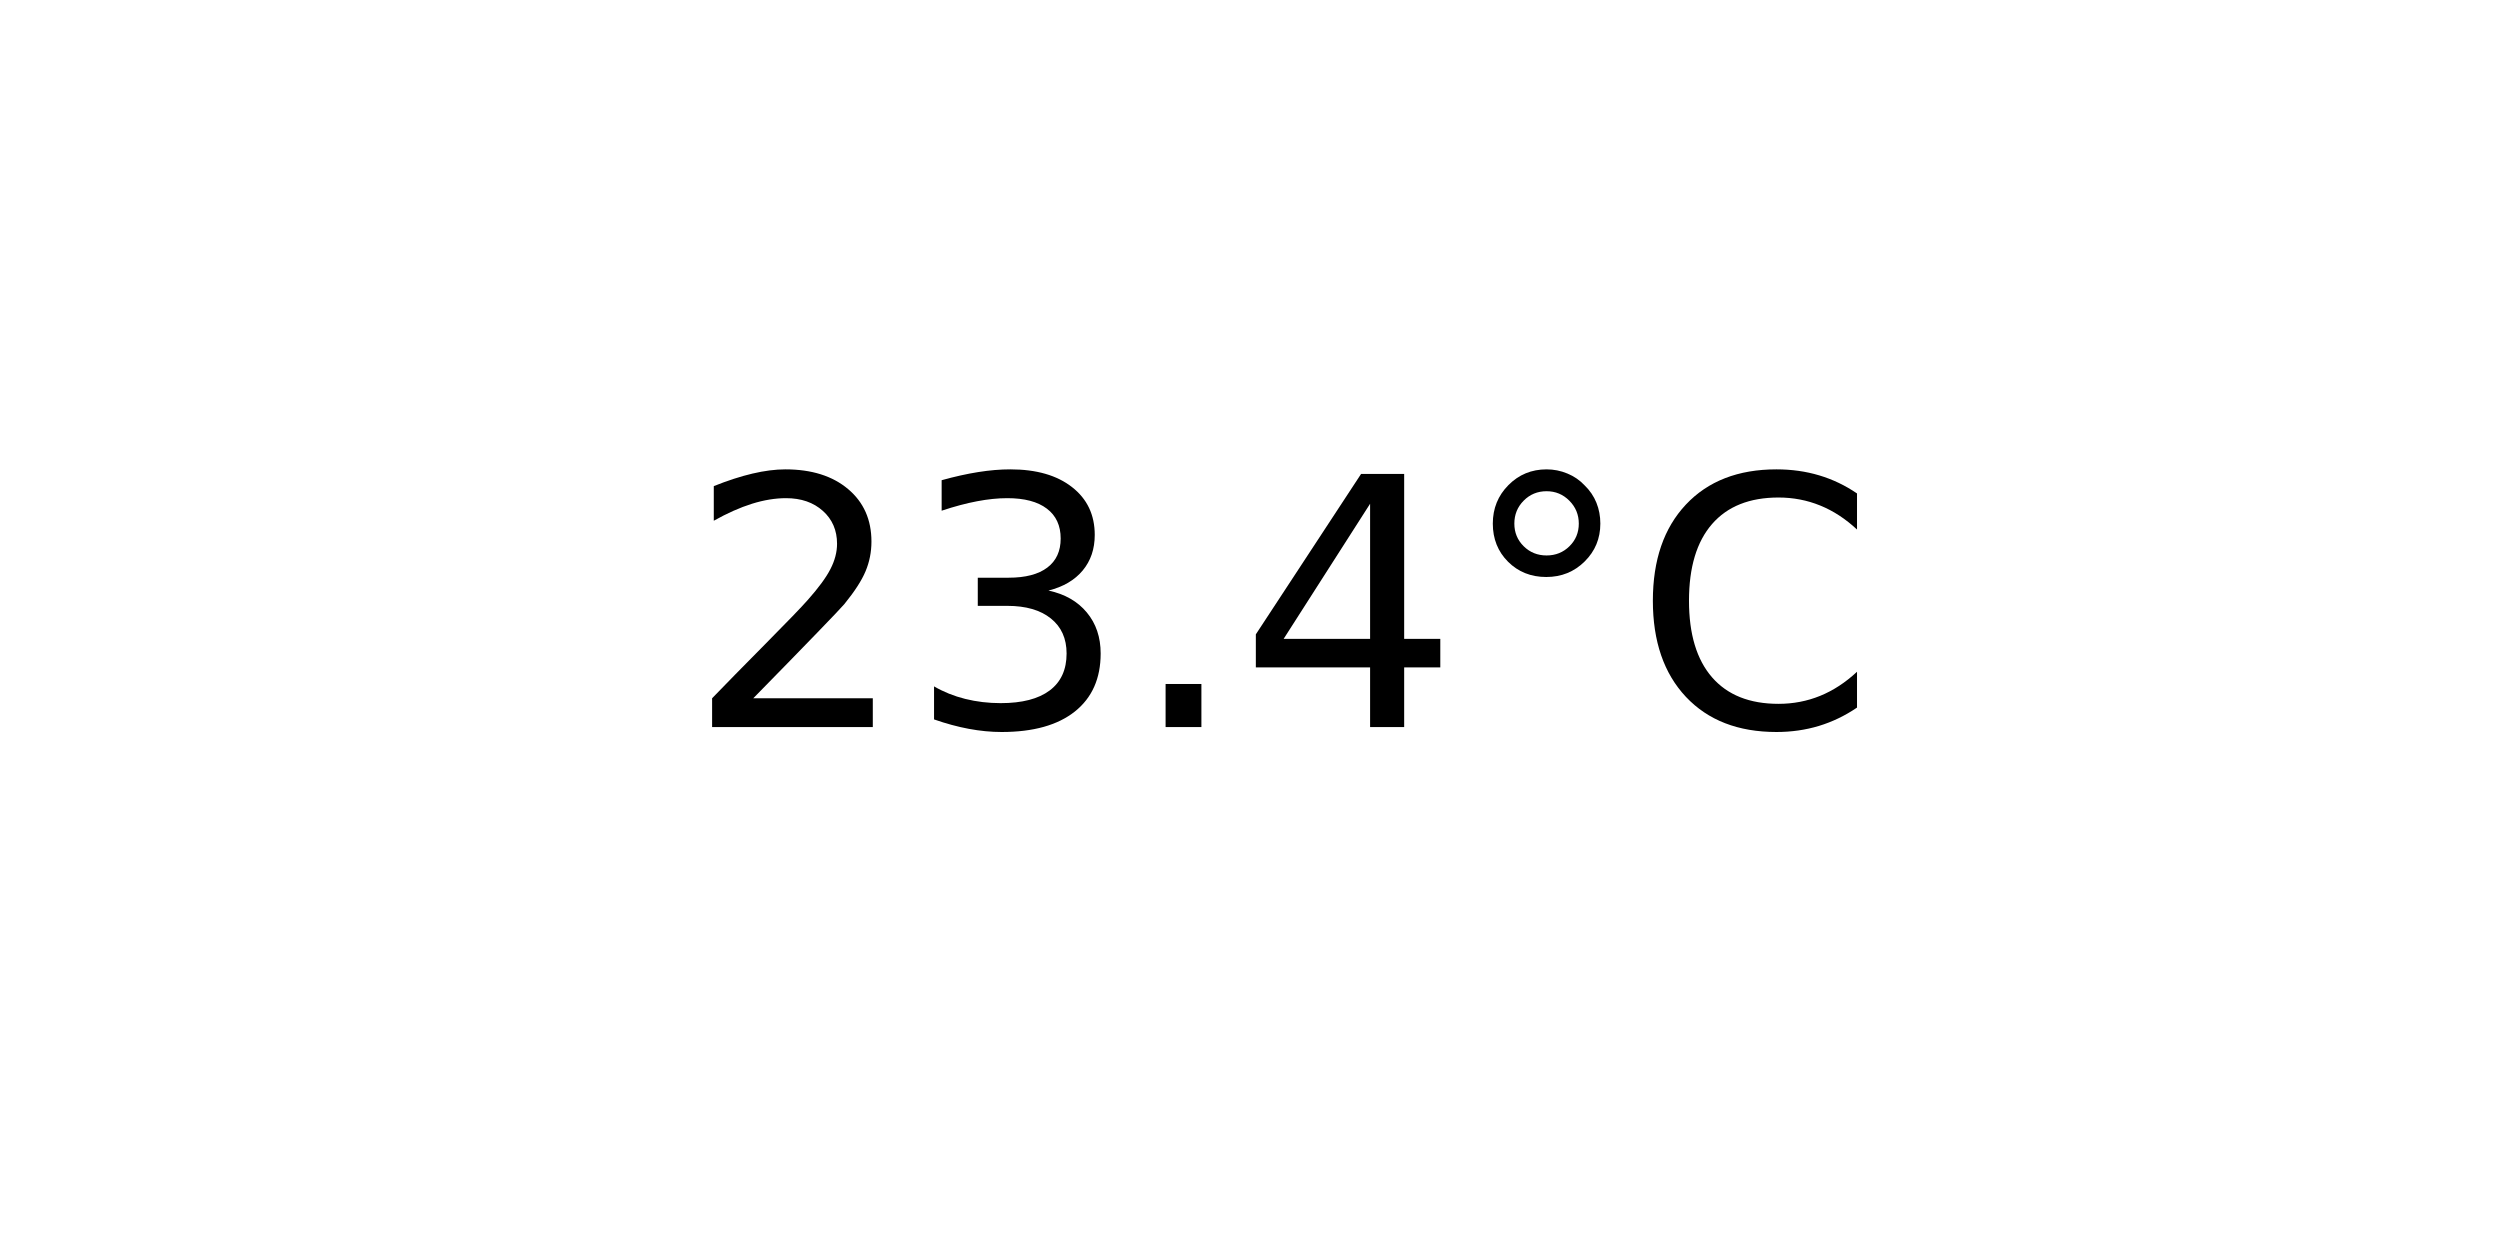
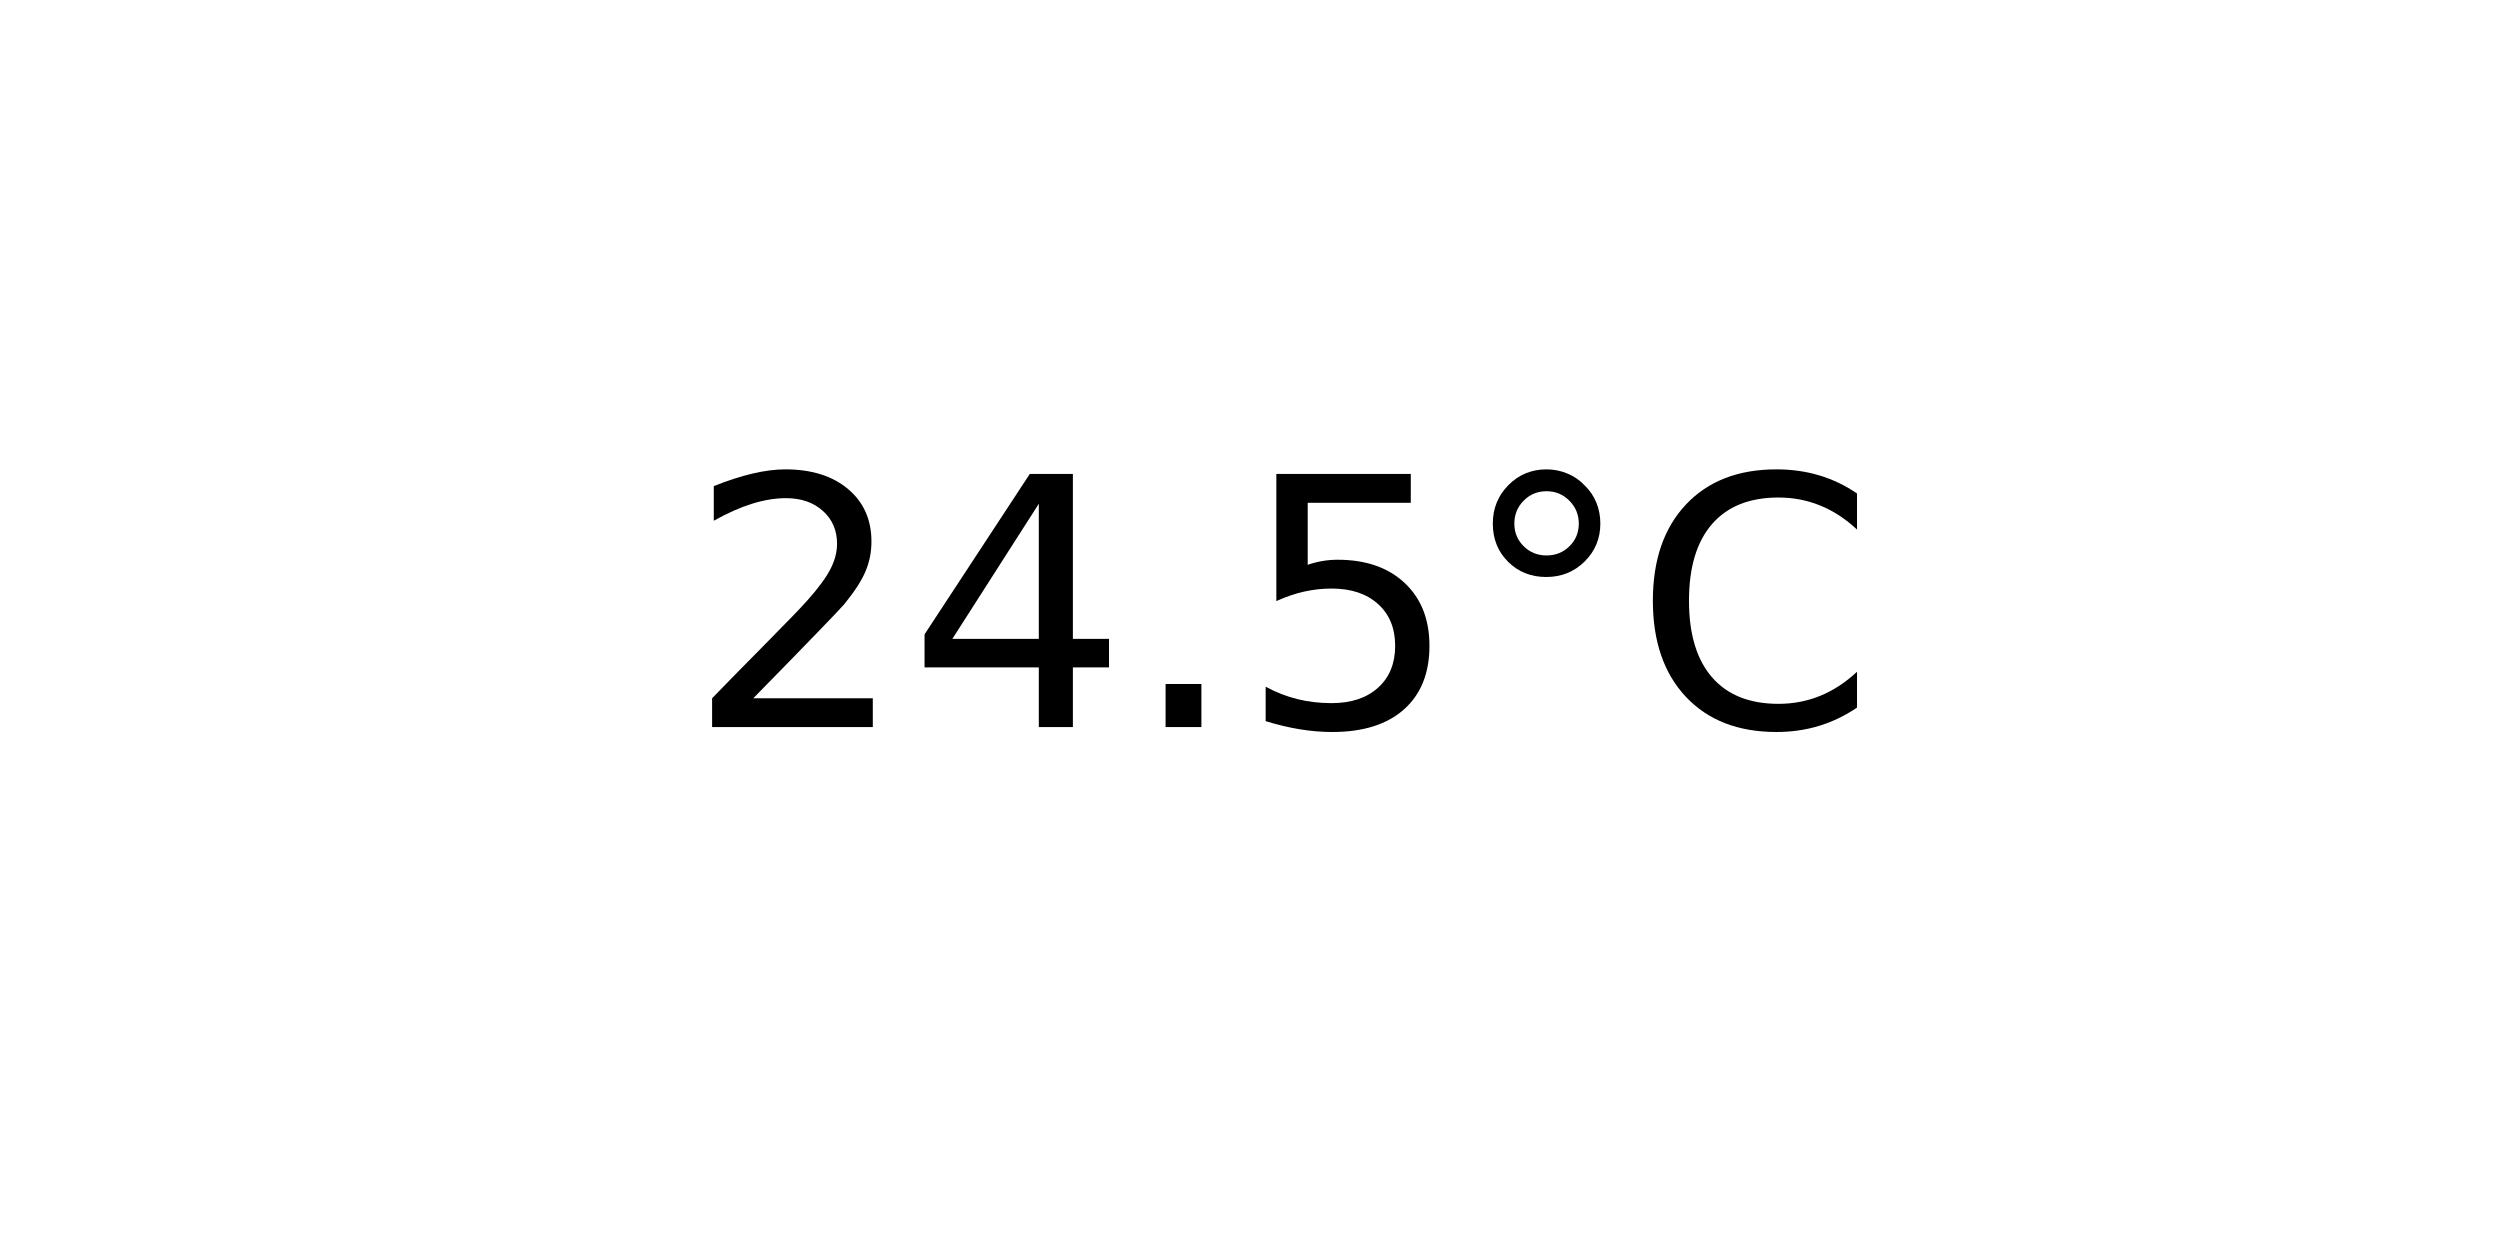
<svg xmlns="http://www.w3.org/2000/svg" xmlns:xlink="http://www.w3.org/1999/xlink" width="72pt" height="36pt" viewBox="0 0 72 36" version="1.1">
  <defs>
    <style type="text/css">*{stroke-linejoin: round; stroke-linecap: butt}</style>
  </defs>
  <g id="figure_1">
    <g id="axes_1">
      <g id="text_1">
        <g transform="translate(19.77578 20.93937) scale(0.1 -0.1)">
          <defs>
            <path id="DejaVuSans-32" d="M 1228 531  L 3431 531  L 3431 0  L 469 0  L 469 531  Q 828 903 1448 1529  Q 2069 2156 2228 2338  Q 2531 2678 2651 2914  Q 2772 3150 2772 3378  Q 2772 3750 2511 3984  Q 2250 4219 1831 4219  Q 1534 4219 1204 4116  Q 875 4013 500 3803  L 500 4441  Q 881 4594 1212 4672  Q 1544 4750 1819 4750  Q 2544 4750 2975 4387  Q 3406 4025 3406 3419  Q 3406 3131 3298 2873  Q 3191 2616 2906 2266  Q 2828 2175 2409 1742  Q 1991 1309 1228 531  z " transform="scale(0.015625)" />
-             <path id="DejaVuSans-33" d="M 2597 2516  Q 3050 2419 3304 2112  Q 3559 1806 3559 1356  Q 3559 666 3084 287  Q 2609 -91 1734 -91  Q 1441 -91 1130 -33  Q 819 25 488 141  L 488 750  Q 750 597 1062 519  Q 1375 441 1716 441  Q 2309 441 2620 675  Q 2931 909 2931 1356  Q 2931 1769 2642 2001  Q 2353 2234 1838 2234  L 1294 2234  L 1294 2753  L 1863 2753  Q 2328 2753 2575 2939  Q 2822 3125 2822 3475  Q 2822 3834 2567 4026  Q 2313 4219 1838 4219  Q 1578 4219 1281 4162  Q 984 4106 628 3988  L 628 4550  Q 988 4650 1302 4700  Q 1616 4750 1894 4750  Q 2613 4750 3031 4423  Q 3450 4097 3450 3541  Q 3450 3153 3228 2886  Q 3006 2619 2597 2516  z " transform="scale(0.015625)" />
+             <path id="DejaVuSans-34" d="M 2419 4116  L 825 1625  L 2419 1625  L 2419 4116  z M 2253 4666  L 3047 4666  L 3047 1625  L 3713 1625  L 3713 1100  L 3047 1100  L 3047 0  L 2419 0  L 2419 1100  L 313 1100  L 313 1709  L 2253 4666  z " transform="scale(0.015625)" />
            <path id="DejaVuSans-2e" d="M 684 794  L 1344 794  L 1344 0  L 684 0  L 684 794  z " transform="scale(0.015625)" />
-             <path id="DejaVuSans-34" d="M 2419 4116  L 825 1625  L 2419 1625  L 2419 4116  z M 2253 4666  L 3047 4666  L 3047 1625  L 3713 1625  L 3713 1100  L 3047 1100  L 3047 0  L 2419 0  L 2419 1100  L 313 1100  L 313 1709  L 2253 4666  z " transform="scale(0.015625)" />
+             <path id="DejaVuSans-35" d="M 691 4666  L 3169 4666  L 3169 4134  L 1269 4134  L 1269 2991  Q 1406 3038 1543 3061  Q 1681 3084 1819 3084  Q 2600 3084 3056 2656  Q 3513 2228 3513 1497  Q 3513 744 3044 326  Q 2575 -91 1722 -91  Q 1428 -91 1123 -41  Q 819 9 494 109  L 494 744  Q 775 591 1075 516  Q 1375 441 1709 441  Q 2250 441 2565 725  Q 2881 1009 2881 1497  Q 2881 1984 2565 2268  Q 2250 2553 1709 2553  Q 1456 2553 1204 2497  Q 953 2441 691 2322  L 691 4666  z " transform="scale(0.015625)" />
            <path id="DejaVuSans-b0" d="M 1600 4347  Q 1350 4347 1178 4173  Q 1006 4000 1006 3750  Q 1006 3503 1178 3333  Q 1350 3163 1600 3163  Q 1850 3163 2022 3333  Q 2194 3503 2194 3750  Q 2194 3997 2020 4172  Q 1847 4347 1600 4347  z M 1600 4750  Q 1800 4750 1984 4673  Q 2169 4597 2303 4453  Q 2447 4313 2519 4134  Q 2591 3956 2591 3750  Q 2591 3338 2302 3052  Q 2013 2766 1594 2766  Q 1172 2766 890 3047  Q 609 3328 609 3750  Q 609 4169 896 4459  Q 1184 4750 1600 4750  z " transform="scale(0.015625)" />
            <path id="DejaVuSans-43" d="M 4122 4306  L 4122 3641  Q 3803 3938 3442 4084  Q 3081 4231 2675 4231  Q 1875 4231 1450 3742  Q 1025 3253 1025 2328  Q 1025 1406 1450 917  Q 1875 428 2675 428  Q 3081 428 3442 575  Q 3803 722 4122 1019  L 4122 359  Q 3791 134 3420 21  Q 3050 -91 2638 -91  Q 1578 -91 968 557  Q 359 1206 359 2328  Q 359 3453 968 4101  Q 1578 4750 2638 4750  Q 3056 4750 3426 4639  Q 3797 4528 4122 4306  z " transform="scale(0.015625)" />
          </defs>
          <use xlink:href="#DejaVuSans-32" />
-           <use xlink:href="#DejaVuSans-33" x="63.623" />
+           <use xlink:href="#DejaVuSans-34" x="63.623" />
          <use xlink:href="#DejaVuSans-2e" x="127.246" />
-           <use xlink:href="#DejaVuSans-34" x="159.033" />
+           <use xlink:href="#DejaVuSans-35" x="159.033" />
          <use xlink:href="#DejaVuSans-b0" x="222.656" />
          <use xlink:href="#DejaVuSans-43" x="272.656" />
        </g>
      </g>
    </g>
  </g>
</svg>
